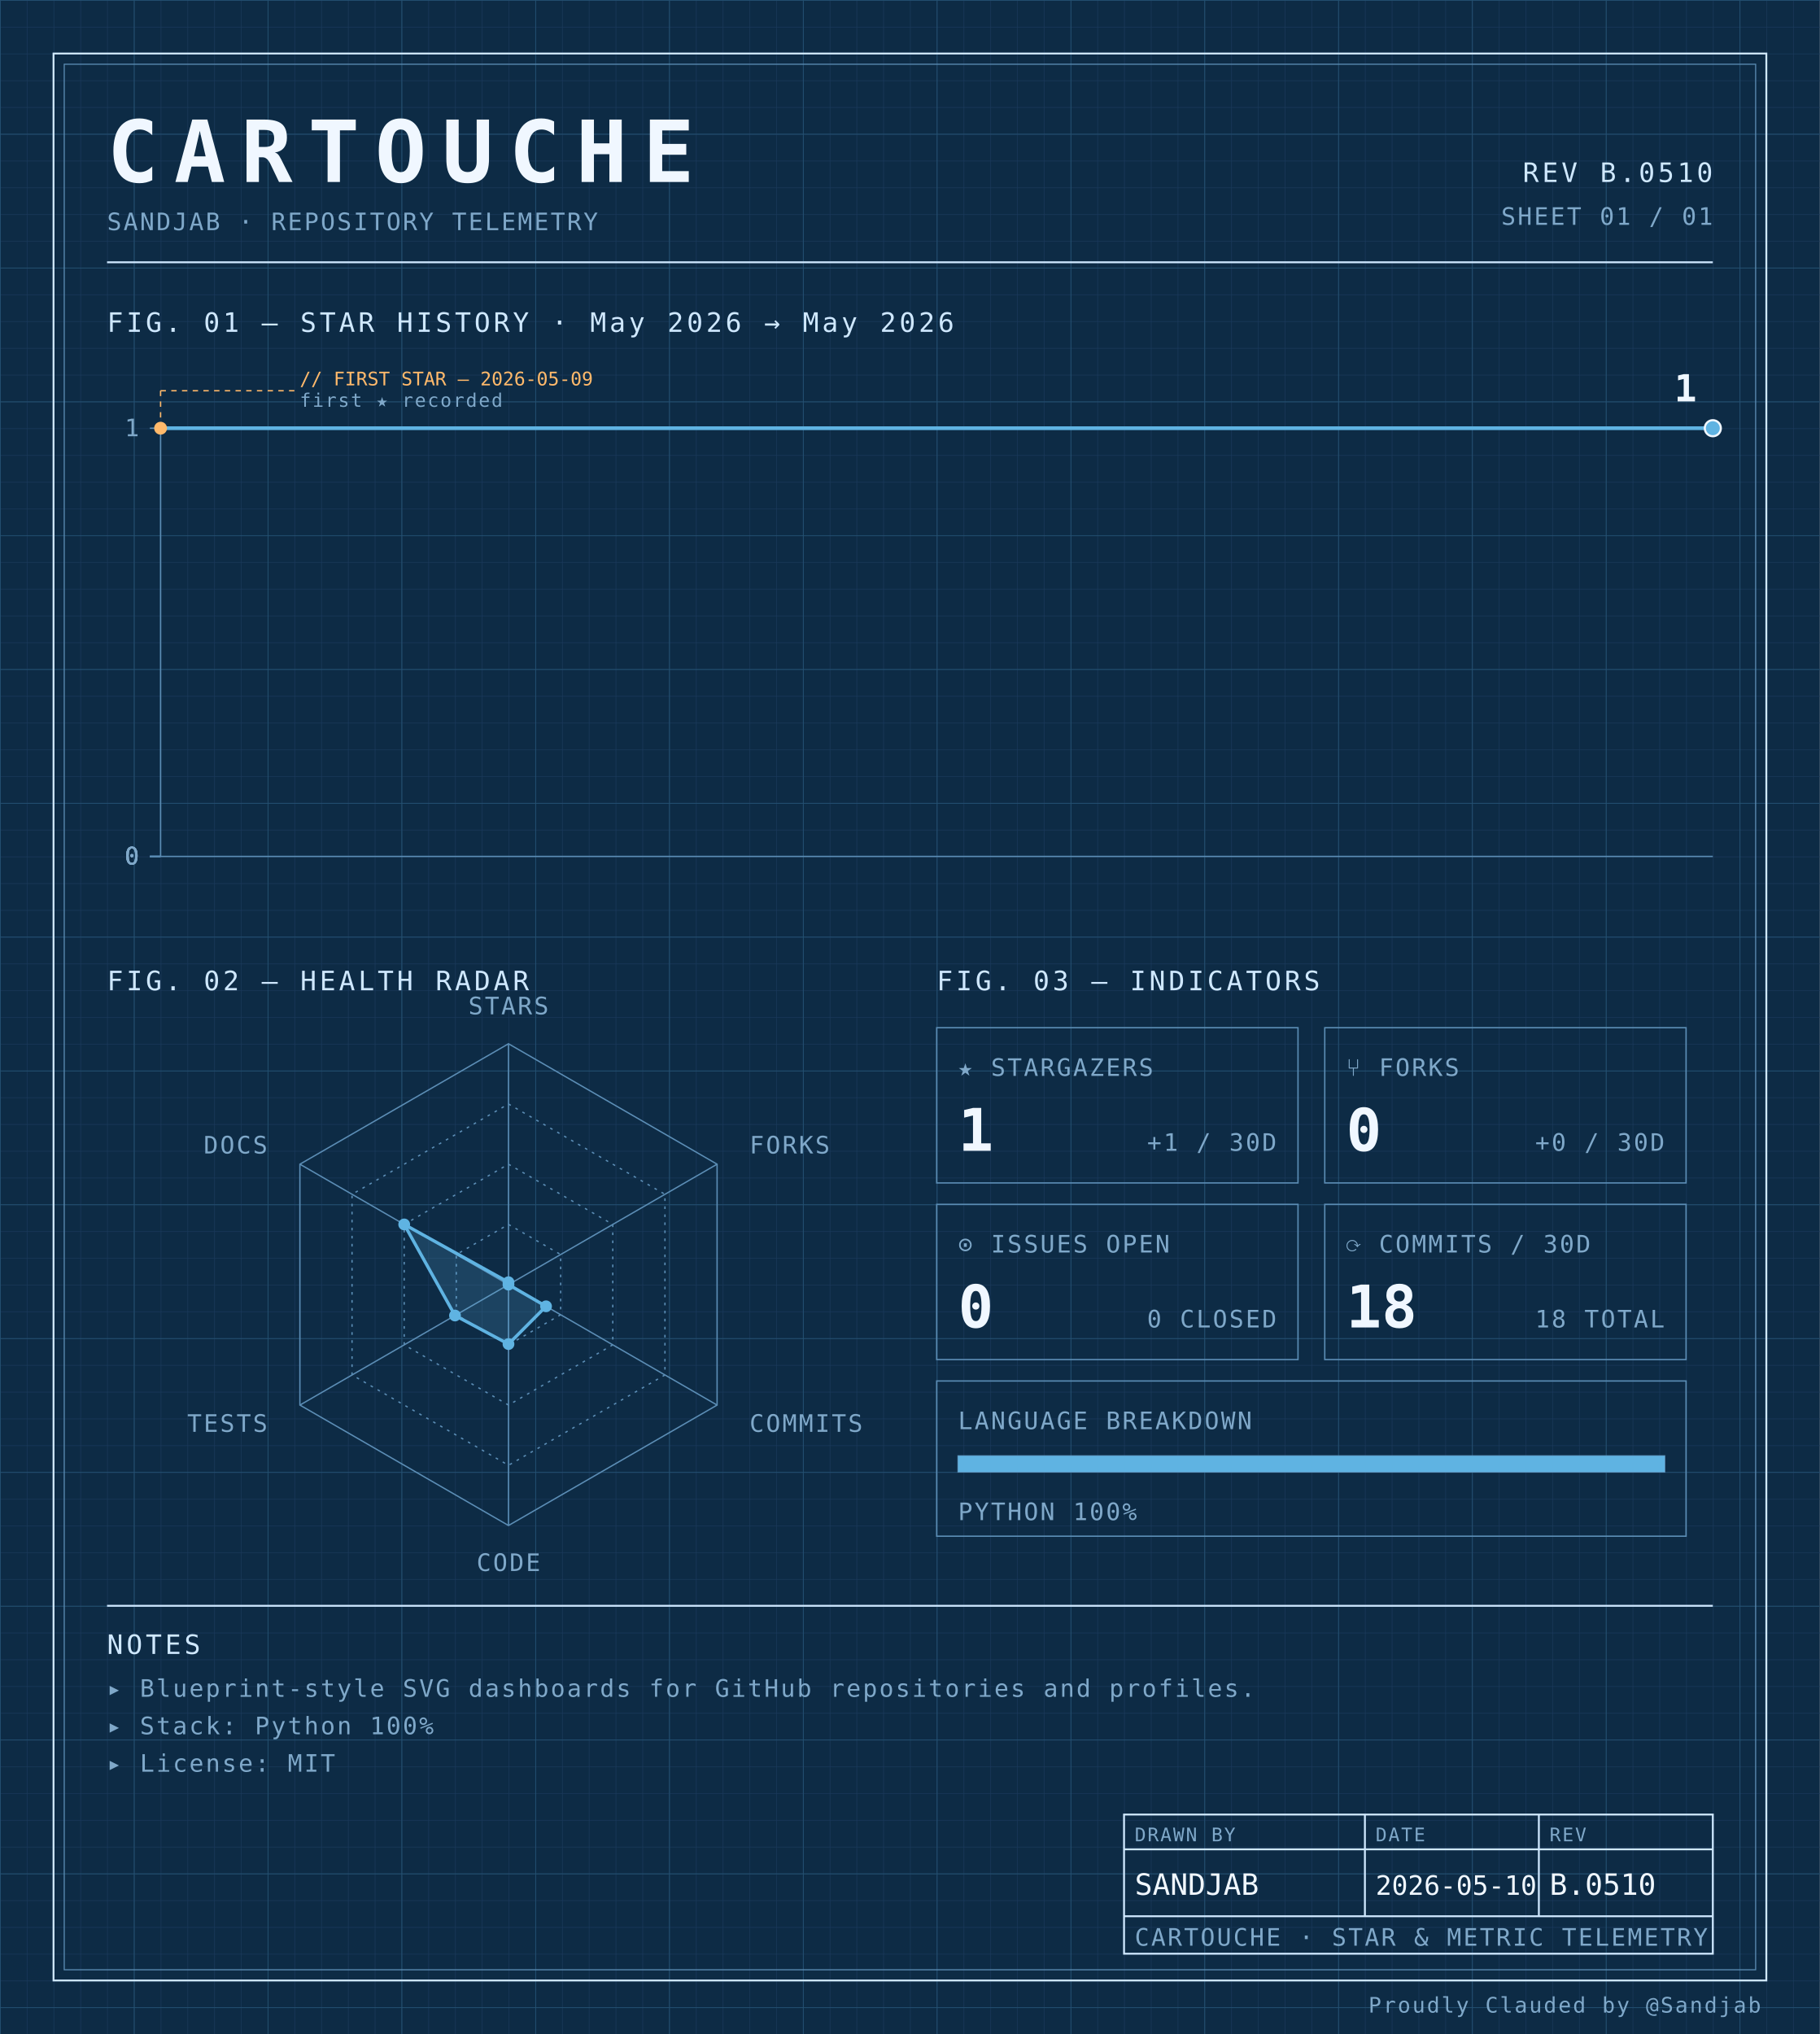
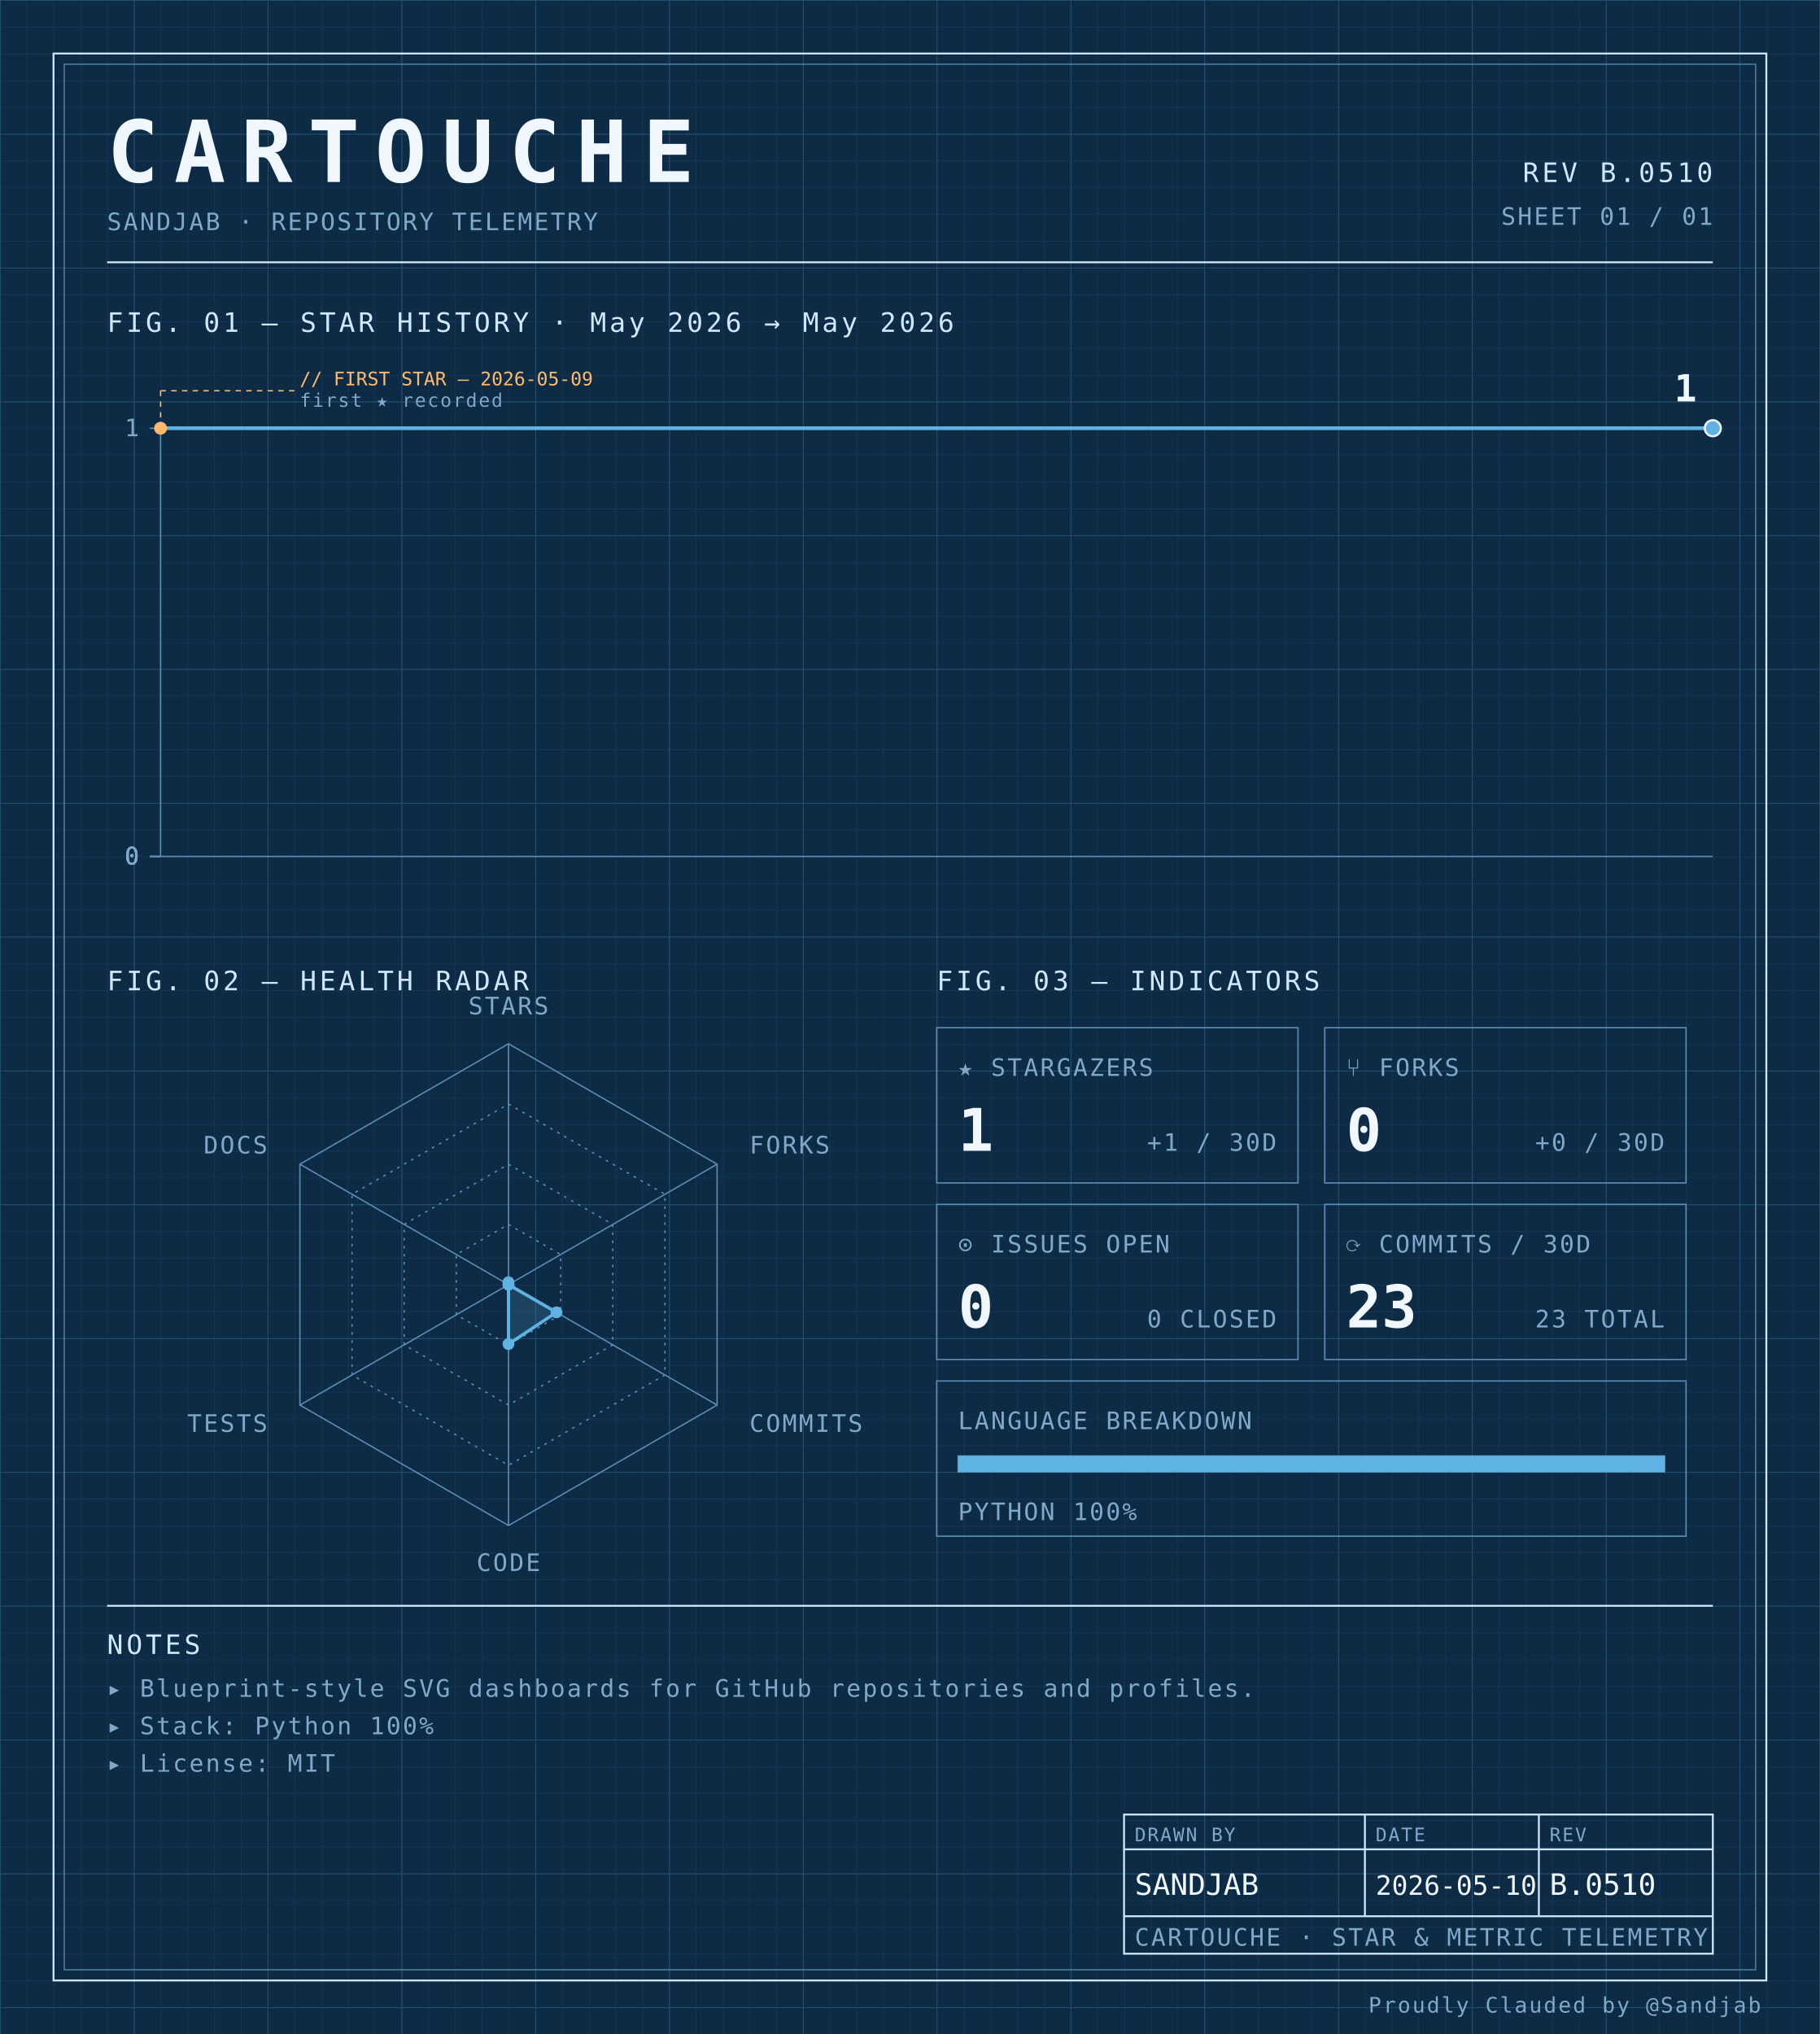
<svg xmlns="http://www.w3.org/2000/svg" width="100%" viewBox="0 0 680 760" role="img">
  <defs>
    <pattern id="grid-fine" width="10" height="10" patternUnits="userSpaceOnUse">
      <path d="M10 0H0V10" fill="none" stroke="#1a3a5c" stroke-width="0.4" />
    </pattern>
    <pattern id="grid-major" width="50" height="50" patternUnits="userSpaceOnUse">
      <path d="M50 0H0V50" fill="none" stroke="#245273" stroke-width="0.5" />
    </pattern>
  </defs>
  <rect x="0" y="0" width="680" height="760" fill="#0d2b45" />
  <rect x="0" y="0" width="680" height="760" fill="url(#grid-fine)" />
  <rect x="0" y="0" width="680" height="760" fill="url(#grid-major)" />
  <rect x="20" y="20" width="640" height="720" fill="none" stroke="#cfe8ff" stroke-width="0.7" />
  <rect x="24" y="24" width="632" height="712" fill="none" stroke="#5b8db5" stroke-width="0.4" />
  <text x="40" y="68" font-family="ui-monospace, 'SF Mono', 'JetBrains Mono', 'Cascadia Code', Consolas, monospace" font-size="32" font-weight="700" fill="#f0f7ff" text-anchor="start" letter-spacing="0.18em">CARTOUCHE</text>
  <text x="40" y="86" font-family="ui-monospace, 'SF Mono', 'JetBrains Mono', 'Cascadia Code', Consolas, monospace" font-size="9" font-weight="400" fill="#7fa8c9" text-anchor="start" letter-spacing="0.08em">SANDJAB · REPOSITORY TELEMETRY</text>
  <text x="640" y="68" font-family="ui-monospace, 'SF Mono', 'JetBrains Mono', 'Cascadia Code', Consolas, monospace" font-size="10" font-weight="400" fill="#cfe8ff" text-anchor="end" letter-spacing="0.12em">REV B.0510</text>
  <text x="640" y="84" font-family="ui-monospace, 'SF Mono', 'JetBrains Mono', 'Cascadia Code', Consolas, monospace" font-size="9" font-weight="400" fill="#7fa8c9" text-anchor="end" letter-spacing="0.08em">SHEET 01 / 01</text>
  <line x1="40" y1="98" x2="640" y2="98" stroke="#cfe8ff" stroke-width="0.7" />
  <text x="40" y="124" font-family="ui-monospace, 'SF Mono', 'JetBrains Mono', 'Cascadia Code', Consolas, monospace" font-size="10" font-weight="400" fill="#cfe8ff" text-anchor="start" letter-spacing="0.12em">FIG. 01 — STAR HISTORY · May 2026 → May 2026</text>
  <line x1="60" y1="160" x2="60" y2="320" stroke="#5b8db5" stroke-width="0.5" />
  <line x1="60" y1="320" x2="640" y2="320" stroke="#5b8db5" stroke-width="0.5" />
  <line x1="56" y1="320.0" x2="60" y2="320.0" stroke="#5b8db5" stroke-width="0.5" />
  <text x="52" y="323.0" font-family="ui-monospace, 'SF Mono', 'JetBrains Mono', 'Cascadia Code', Consolas, monospace" font-size="9" font-weight="400" fill="#7fa8c9" text-anchor="end" letter-spacing="0.08em">0</text>
  <line x1="56" y1="320.0" x2="60" y2="320.0" stroke="#5b8db5" stroke-width="0.5" />
  <text x="52" y="323.0" font-family="ui-monospace, 'SF Mono', 'JetBrains Mono', 'Cascadia Code', Consolas, monospace" font-size="9" font-weight="400" fill="#7fa8c9" text-anchor="end" letter-spacing="0.08em">0</text>
  <line x1="56" y1="320.0" x2="60" y2="320.0" stroke="#5b8db5" stroke-width="0.5" />
  <text x="52" y="323.0" font-family="ui-monospace, 'SF Mono', 'JetBrains Mono', 'Cascadia Code', Consolas, monospace" font-size="9" font-weight="400" fill="#7fa8c9" text-anchor="end" letter-spacing="0.08em">0</text>
  <line x1="56" y1="320.0" x2="60" y2="320.0" stroke="#5b8db5" stroke-width="0.5" />
  <text x="52" y="323.0" font-family="ui-monospace, 'SF Mono', 'JetBrains Mono', 'Cascadia Code', Consolas, monospace" font-size="9" font-weight="400" fill="#7fa8c9" text-anchor="end" letter-spacing="0.08em">0</text>
  <line x1="56" y1="160.0" x2="60" y2="160.0" stroke="#5b8db5" stroke-width="0.5" />
  <text x="52" y="163.0" font-family="ui-monospace, 'SF Mono', 'JetBrains Mono', 'Cascadia Code', Consolas, monospace" font-size="9" font-weight="400" fill="#7fa8c9" text-anchor="end" letter-spacing="0.08em">1</text>
  <path d="M 60.00,160.00 L 640.00,160.00 640.00,160.00" fill="none" stroke="#5fb3e2" stroke-width="1.4" stroke-linejoin="round" stroke-linecap="round" />
  <circle cx="60.0" cy="160.0" r="2.4" fill="#ffb96b" />
  <line x1="60.0" y1="160.0" x2="60.0" y2="146" stroke="#ffb96b" stroke-width="0.5" stroke-dasharray="2,2" fill="none" />
  <line x1="60.0" y1="146" x2="110.0" y2="146" stroke="#ffb96b" stroke-width="0.5" stroke-dasharray="2,2" fill="none" />
  <text x="112.0" y="144" font-family="ui-monospace, 'SF Mono', 'JetBrains Mono', 'Cascadia Code', Consolas, monospace" font-size="7" font-weight="400" fill="#ffb96b" text-anchor="start" letter-spacing="normal">// FIRST STAR — 2026-05-09</text>
  <text x="112.0" y="152" font-family="ui-monospace, 'SF Mono', 'JetBrains Mono', 'Cascadia Code', Consolas, monospace" font-size="7" font-weight="400" fill="#7fa8c9" text-anchor="start" letter-spacing="0.08em">first ★ recorded</text>
  <circle cx="640.0" cy="160.0" r="3" fill="#5fb3e2" stroke="#f0f7ff" stroke-width="0.8" />
  <text x="634.0" y="150.0" font-family="ui-monospace, 'SF Mono', 'JetBrains Mono', 'Cascadia Code', Consolas, monospace" font-size="14" font-weight="700" fill="#f0f7ff" text-anchor="end" letter-spacing="normal">1</text>
  <text x="40" y="370" font-family="ui-monospace, 'SF Mono', 'JetBrains Mono', 'Cascadia Code', Consolas, monospace" font-size="10" font-weight="400" fill="#cfe8ff" text-anchor="start" letter-spacing="0.12em">FIG. 02 — HEALTH RADAR</text>
  <g transform="translate(190 480)">
    <polygon points="0.00,-90.00 77.94,-45.00 77.94,45.00 0.00,90.00 -77.94,45.00 -77.94,-45.00" fill="none" stroke="#5b8db5" stroke-width="0.5" />
    <polygon points="0.00,-67.50 58.46,-33.75 58.46,33.75 0.00,67.50 -58.46,33.75 -58.46,-33.75" fill="none" stroke="#5b8db5" stroke-width="0.5" stroke-dasharray="1,2" />
    <polygon points="0.00,-45.00 38.97,-22.50 38.97,22.50 0.00,45.00 -38.97,22.50 -38.97,-22.50" fill="none" stroke="#5b8db5" stroke-width="0.5" stroke-dasharray="1,2" />
    <polygon points="0.00,-22.50 19.49,-11.25 19.49,11.25 0.00,22.50 -19.49,11.25 -19.49,-11.25" fill="none" stroke="#5b8db5" stroke-width="0.5" stroke-dasharray="1,2" />
    <line x1="0" y1="0" x2="0.00" y2="-90.00" stroke="#5b8db5" stroke-width="0.5" />
    <line x1="0" y1="0" x2="77.94" y2="-45.00" stroke="#5b8db5" stroke-width="0.5" />
    <line x1="0" y1="0" x2="77.94" y2="45.00" stroke="#5b8db5" stroke-width="0.5" />
    <line x1="0" y1="0" x2="0.00" y2="90.00" stroke="#5b8db5" stroke-width="0.5" />
    <line x1="0" y1="0" x2="-77.94" y2="45.00" stroke="#5b8db5" stroke-width="0.5" />
    <line x1="0" y1="0" x2="-77.94" y2="-45.00" stroke="#5b8db5" stroke-width="0.5" />
-     <polygon points="0.00,-0.90 0.00,0.00 14.03,8.10 0.00,22.21 -19.99,11.54 -38.97,-22.50" fill="#5fb3e2" fill-opacity="0.18" stroke="#5fb3e2" stroke-width="1.2" />
+     <polygon points="0.00,-0.90 0.00,0.00 17.93,10.35 0.00,22.21 0.00,0.00 0.00,0.00" fill="#5fb3e2" fill-opacity="0.18" stroke="#5fb3e2" stroke-width="1.2" />
    <circle cx="0.00" cy="-0.90" r="2.2" fill="#5fb3e2" />
    <circle cx="0.00" cy="0.00" r="2.2" fill="#5fb3e2" />
-     <circle cx="14.03" cy="8.10" r="2.2" fill="#5fb3e2" />
+     <circle cx="17.93" cy="10.35" r="2.2" fill="#5fb3e2" />
    <circle cx="0.00" cy="22.21" r="2.2" fill="#5fb3e2" />
-     <circle cx="-19.99" cy="11.54" r="2.2" fill="#5fb3e2" />
-     <circle cx="-38.97" cy="-22.50" r="2.2" fill="#5fb3e2" />
+     <circle cx="0.00" cy="0.00" r="2.2" fill="#5fb3e2" />
+     <circle cx="0.00" cy="0.00" r="2.2" fill="#5fb3e2" />
    <text x="6.3681633555662356e-15" y="-101" font-family="ui-monospace, 'SF Mono', 'JetBrains Mono', 'Cascadia Code', Consolas, monospace" font-size="9" font-weight="400" fill="#7fa8c9" text-anchor="middle" letter-spacing="0.08em">STARS</text>
    <text x="90.067" y="-49" font-family="ui-monospace, 'SF Mono', 'JetBrains Mono', 'Cascadia Code', Consolas, monospace" font-size="9" font-weight="400" fill="#7fa8c9" text-anchor="start" letter-spacing="0.08em">FORKS</text>
    <text x="90.067" y="55" font-family="ui-monospace, 'SF Mono', 'JetBrains Mono', 'Cascadia Code', Consolas, monospace" font-size="9" font-weight="400" fill="#7fa8c9" text-anchor="start" letter-spacing="0.08em">COMMITS</text>
    <text x="6.3681633555662356e-15" y="107" font-family="ui-monospace, 'SF Mono', 'JetBrains Mono', 'Cascadia Code', Consolas, monospace" font-size="9" font-weight="400" fill="#7fa8c9" text-anchor="middle" letter-spacing="0.08em">CODE</text>
    <text x="-90.067" y="55" font-family="ui-monospace, 'SF Mono', 'JetBrains Mono', 'Cascadia Code', Consolas, monospace" font-size="9" font-weight="400" fill="#7fa8c9" text-anchor="end" letter-spacing="0.08em">TESTS</text>
    <text x="-90.067" y="-49" font-family="ui-monospace, 'SF Mono', 'JetBrains Mono', 'Cascadia Code', Consolas, monospace" font-size="9" font-weight="400" fill="#7fa8c9" text-anchor="end" letter-spacing="0.08em">DOCS</text>
  </g>
  <text x="350" y="370" font-family="ui-monospace, 'SF Mono', 'JetBrains Mono', 'Cascadia Code', Consolas, monospace" font-size="10" font-weight="400" fill="#cfe8ff" text-anchor="start" letter-spacing="0.12em">FIG. 03 — INDICATORS</text>
  <rect x="350" y="384" width="135" height="58" fill="none" stroke="#5b8db5" stroke-width="0.5" />
  <text x="358" y="402" font-family="ui-monospace, 'SF Mono', 'JetBrains Mono', 'Cascadia Code', Consolas, monospace" font-size="9" font-weight="400" fill="#7fa8c9" text-anchor="start" letter-spacing="0.08em">★ STARGAZERS</text>
  <text x="358" y="430" font-family="ui-monospace, 'SF Mono', 'JetBrains Mono', 'Cascadia Code', Consolas, monospace" font-size="22" font-weight="700" fill="#f0f7ff" text-anchor="start" letter-spacing="normal">1</text>
  <text x="477" y="430" font-family="ui-monospace, 'SF Mono', 'JetBrains Mono', 'Cascadia Code', Consolas, monospace" font-size="9" font-weight="400" fill="#7fa8c9" text-anchor="end" letter-spacing="0.08em">+1 / 30D</text>
  <rect x="495" y="384" width="135" height="58" fill="none" stroke="#5b8db5" stroke-width="0.5" />
  <text x="503" y="402" font-family="ui-monospace, 'SF Mono', 'JetBrains Mono', 'Cascadia Code', Consolas, monospace" font-size="9" font-weight="400" fill="#7fa8c9" text-anchor="start" letter-spacing="0.08em">⑂ FORKS</text>
  <text x="503" y="430" font-family="ui-monospace, 'SF Mono', 'JetBrains Mono', 'Cascadia Code', Consolas, monospace" font-size="22" font-weight="700" fill="#f0f7ff" text-anchor="start" letter-spacing="normal">0</text>
  <text x="622" y="430" font-family="ui-monospace, 'SF Mono', 'JetBrains Mono', 'Cascadia Code', Consolas, monospace" font-size="9" font-weight="400" fill="#7fa8c9" text-anchor="end" letter-spacing="0.08em">+0 / 30D</text>
  <rect x="350" y="450" width="135" height="58" fill="none" stroke="#5b8db5" stroke-width="0.5" />
  <text x="358" y="468" font-family="ui-monospace, 'SF Mono', 'JetBrains Mono', 'Cascadia Code', Consolas, monospace" font-size="9" font-weight="400" fill="#7fa8c9" text-anchor="start" letter-spacing="0.08em">⊙ ISSUES OPEN</text>
  <text x="358" y="496" font-family="ui-monospace, 'SF Mono', 'JetBrains Mono', 'Cascadia Code', Consolas, monospace" font-size="22" font-weight="700" fill="#f0f7ff" text-anchor="start" letter-spacing="normal">0</text>
  <text x="477" y="496" font-family="ui-monospace, 'SF Mono', 'JetBrains Mono', 'Cascadia Code', Consolas, monospace" font-size="9" font-weight="400" fill="#7fa8c9" text-anchor="end" letter-spacing="0.08em">0 CLOSED</text>
  <rect x="495" y="450" width="135" height="58" fill="none" stroke="#5b8db5" stroke-width="0.5" />
  <text x="503" y="468" font-family="ui-monospace, 'SF Mono', 'JetBrains Mono', 'Cascadia Code', Consolas, monospace" font-size="9" font-weight="400" fill="#7fa8c9" text-anchor="start" letter-spacing="0.08em">⟳ COMMITS / 30D</text>
-   <text x="503" y="496" font-family="ui-monospace, 'SF Mono', 'JetBrains Mono', 'Cascadia Code', Consolas, monospace" font-size="22" font-weight="700" fill="#f0f7ff" text-anchor="start" letter-spacing="normal">18</text>
-   <text x="622" y="496" font-family="ui-monospace, 'SF Mono', 'JetBrains Mono', 'Cascadia Code', Consolas, monospace" font-size="9" font-weight="400" fill="#7fa8c9" text-anchor="end" letter-spacing="0.08em">18 TOTAL</text>
+   <text x="503" y="496" font-family="ui-monospace, 'SF Mono', 'JetBrains Mono', 'Cascadia Code', Consolas, monospace" font-size="22" font-weight="700" fill="#f0f7ff" text-anchor="start" letter-spacing="normal">23</text>
+   <text x="622" y="496" font-family="ui-monospace, 'SF Mono', 'JetBrains Mono', 'Cascadia Code', Consolas, monospace" font-size="9" font-weight="400" fill="#7fa8c9" text-anchor="end" letter-spacing="0.08em">23 TOTAL</text>
  <rect x="350" y="516" width="280" height="58" fill="none" stroke="#5b8db5" stroke-width="0.5" />
  <text x="358" y="534" font-family="ui-monospace, 'SF Mono', 'JetBrains Mono', 'Cascadia Code', Consolas, monospace" font-size="9" font-weight="400" fill="#7fa8c9" text-anchor="start" letter-spacing="0.08em">LANGUAGE BREAKDOWN</text>
  <rect x="358" y="544" width="264" height="6" fill="none" stroke="#5b8db5" stroke-width="0.5" />
  <rect x="358" y="544" width="264.00" height="6" fill="#5fb3e2" />
  <text x="358" y="568" font-family="ui-monospace, 'SF Mono', 'JetBrains Mono', 'Cascadia Code', Consolas, monospace" font-size="9" font-weight="400" fill="#7fa8c9" text-anchor="start" letter-spacing="0.08em">PYTHON 100%</text>
  <line x1="40" y1="600" x2="640" y2="600" stroke="#cfe8ff" stroke-width="0.7" />
  <text x="40" y="618" font-family="ui-monospace, 'SF Mono', 'JetBrains Mono', 'Cascadia Code', Consolas, monospace" font-size="10" font-weight="400" fill="#cfe8ff" text-anchor="start" letter-spacing="0.12em">NOTES</text>
  <text x="40" y="634" font-family="ui-monospace, 'SF Mono', 'JetBrains Mono', 'Cascadia Code', Consolas, monospace" font-size="9" font-weight="400" fill="#7fa8c9" text-anchor="start" letter-spacing="0.08em">▸ Blueprint-style SVG dashboards for GitHub repositories and profiles.</text>
  <text x="40" y="648" font-family="ui-monospace, 'SF Mono', 'JetBrains Mono', 'Cascadia Code', Consolas, monospace" font-size="9" font-weight="400" fill="#7fa8c9" text-anchor="start" letter-spacing="0.08em">▸ Stack: Python 100%</text>
  <text x="40" y="662" font-family="ui-monospace, 'SF Mono', 'JetBrains Mono', 'Cascadia Code', Consolas, monospace" font-size="9" font-weight="400" fill="#7fa8c9" text-anchor="start" letter-spacing="0.08em">▸ License: MIT</text>
  <rect x="420" y="678" width="220" height="52" fill="none" stroke="#cfe8ff" stroke-width="0.7" />
  <line x1="420" y1="691" x2="640" y2="691" stroke="#cfe8ff" stroke-width="0.7" />
  <line x1="420" y1="716" x2="640" y2="716" stroke="#cfe8ff" stroke-width="0.7" />
  <line x1="510" y1="678" x2="510" y2="716" stroke="#cfe8ff" stroke-width="0.7" />
  <line x1="575" y1="678" x2="575" y2="716" stroke="#cfe8ff" stroke-width="0.7" />
  <text x="424" y="688" font-family="ui-monospace, 'SF Mono', 'JetBrains Mono', 'Cascadia Code', Consolas, monospace" font-size="7" font-weight="400" fill="#7fa8c9" text-anchor="start" letter-spacing="0.08em">DRAWN BY</text>
  <text x="514" y="688" font-family="ui-monospace, 'SF Mono', 'JetBrains Mono', 'Cascadia Code', Consolas, monospace" font-size="7" font-weight="400" fill="#7fa8c9" text-anchor="start" letter-spacing="0.08em">DATE</text>
  <text x="579" y="688" font-family="ui-monospace, 'SF Mono', 'JetBrains Mono', 'Cascadia Code', Consolas, monospace" font-size="7" font-weight="400" fill="#7fa8c9" text-anchor="start" letter-spacing="0.08em">REV</text>
  <text x="424" y="708" font-family="ui-monospace, 'SF Mono', 'JetBrains Mono', 'Cascadia Code', Consolas, monospace" font-size="11" font-weight="400" fill="#f0f7ff" text-anchor="start" letter-spacing="normal">SANDJAB</text>
  <text x="514" y="708" font-family="ui-monospace, 'SF Mono', 'JetBrains Mono', 'Cascadia Code', Consolas, monospace" font-size="10" font-weight="400" fill="#f0f7ff" text-anchor="start" letter-spacing="normal">2026-05-10</text>
  <text x="579" y="708" font-family="ui-monospace, 'SF Mono', 'JetBrains Mono', 'Cascadia Code', Consolas, monospace" font-size="11" font-weight="400" fill="#f0f7ff" text-anchor="start" letter-spacing="normal">B.0510</text>
  <text x="424" y="727" font-family="ui-monospace, 'SF Mono', 'JetBrains Mono', 'Cascadia Code', Consolas, monospace" font-size="9" font-weight="400" fill="#7fa8c9" text-anchor="start" letter-spacing="0.08em">CARTOUCHE · STAR &amp; METRIC TELEMETRY</text>
  <text x="658" y="752" font-family="ui-monospace, 'SF Mono', 'JetBrains Mono', 'Cascadia Code', Consolas, monospace" font-size="8" font-weight="400" fill="#7fa8c9" text-anchor="end" letter-spacing="0.08em">Proudly Clauded by @Sandjab</text>
</svg>
